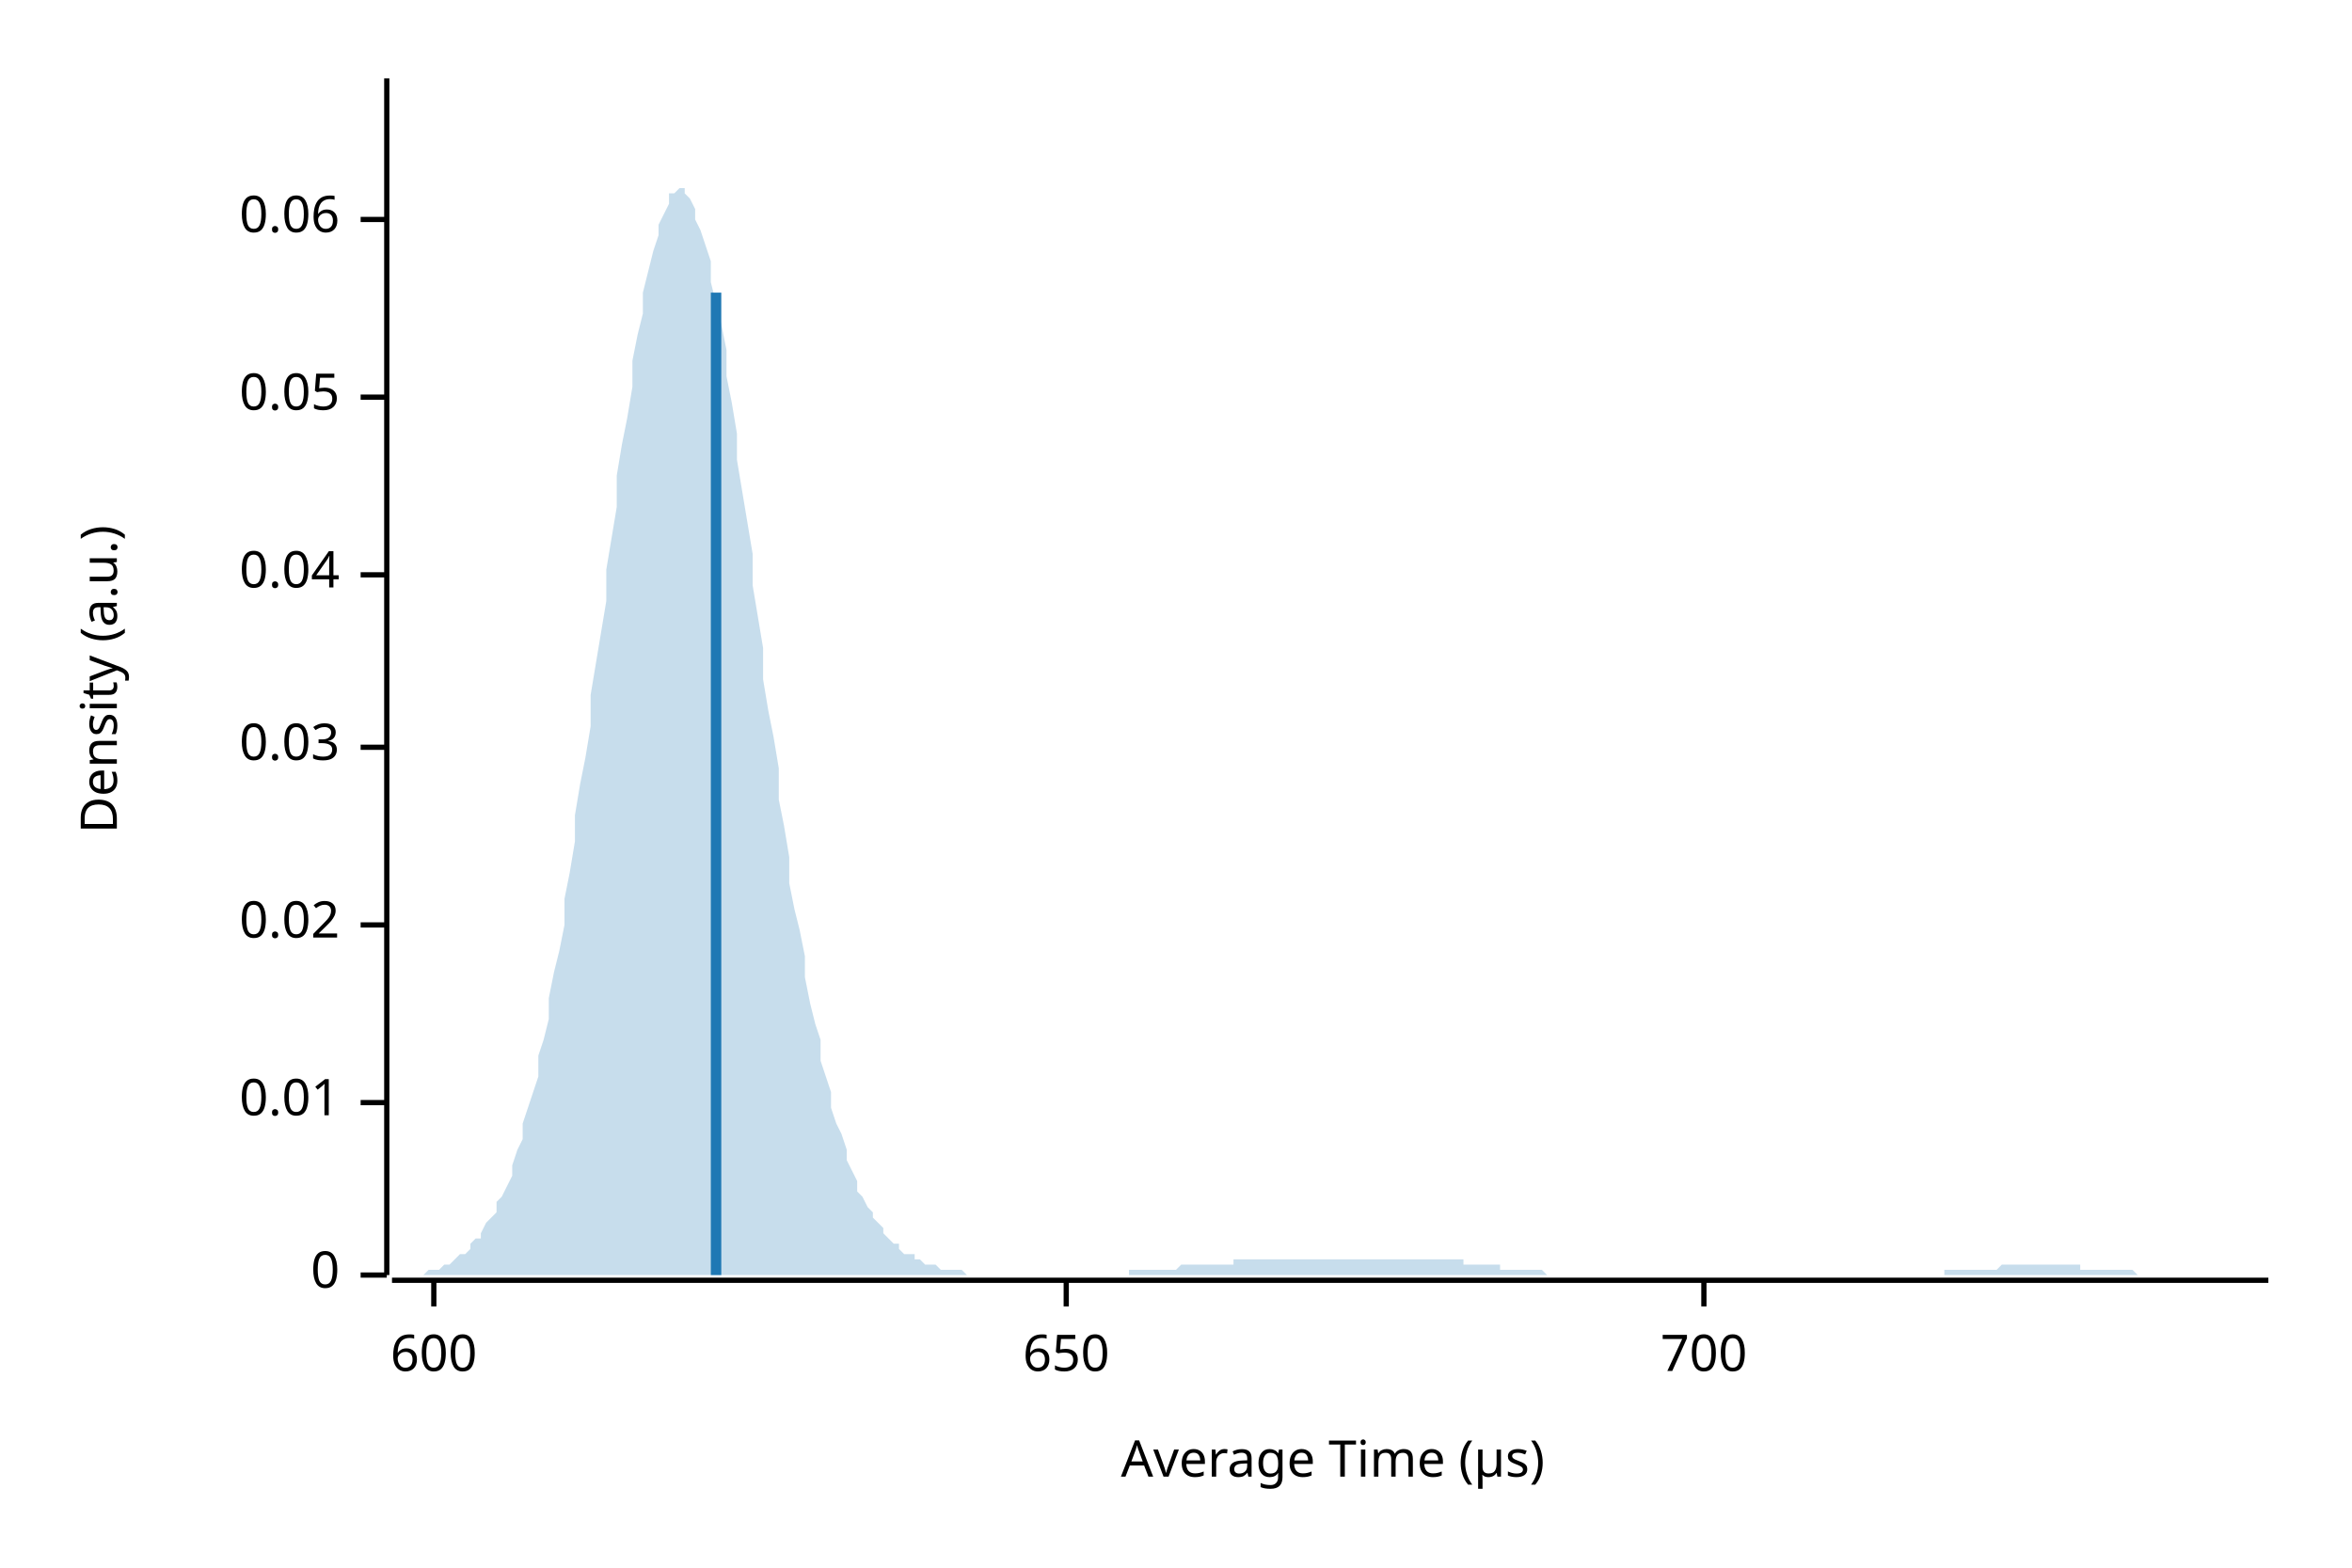
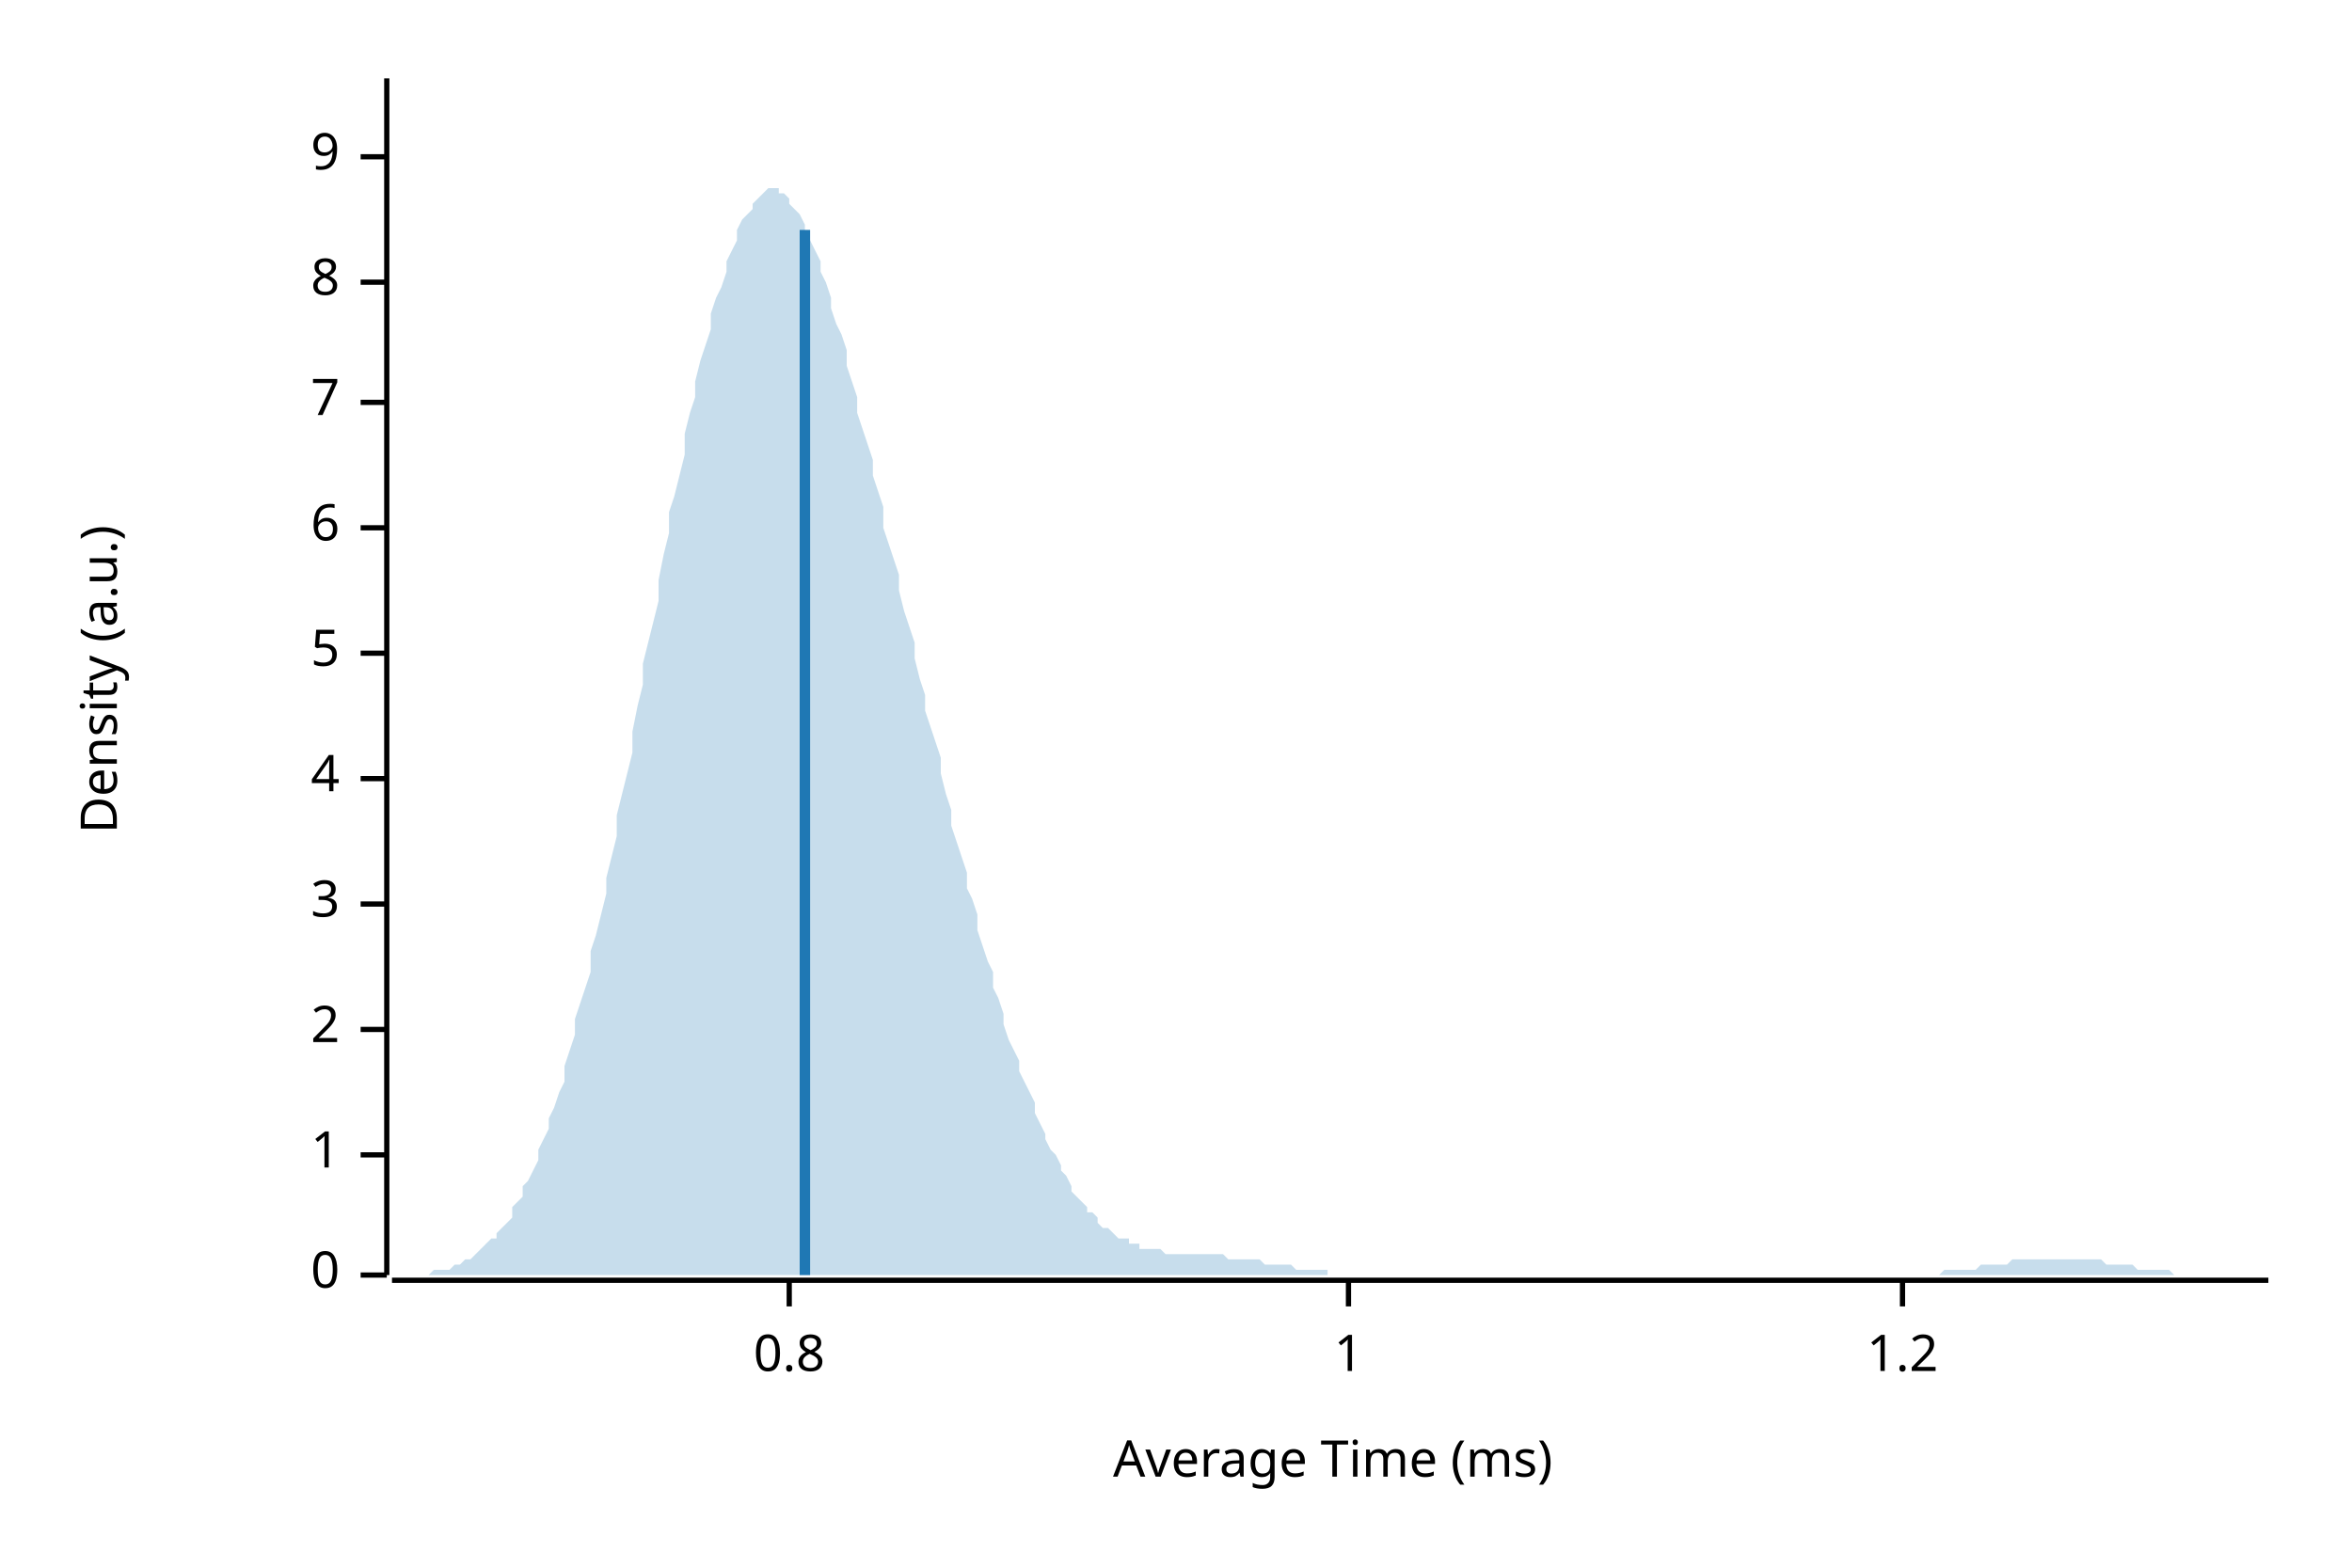
<svg xmlns="http://www.w3.org/2000/svg" width="450" height="300" viewBox="0 0 450 300">
  <text x="15" y="130" dy="0.76em" text-anchor="middle" font-family="sans-serif" font-size="9.677" opacity="1" fill="#000000" transform="rotate(270, 15, 130)">
Density (a.u.)
</text>
  <text x="255" y="285" dy="-0.5ex" text-anchor="middle" font-family="sans-serif" font-size="9.677" opacity="1" fill="#000000">
- Average Time (µs)
+ Average Time (ms)
</text>
  <polyline fill="none" opacity="1" stroke="#000000" stroke-width="1" points="74,15 74,244 " />
  <text x="65" y="244" dy="0.5ex" text-anchor="end" font-family="sans-serif" font-size="9.677" opacity="1" fill="#000000">
0
</text>
  <polyline fill="none" opacity="1" stroke="#000000" stroke-width="1" points="69,244 74,244 " />
-   <text x="65" y="211" dy="0.5ex" text-anchor="end" font-family="sans-serif" font-size="9.677" opacity="1" fill="#000000">
- 0.01
+   <text x="65" y="221" dy="0.5ex" text-anchor="end" font-family="sans-serif" font-size="9.677" opacity="1" fill="#000000">
+ 1
</text>
-   <polyline fill="none" opacity="1" stroke="#000000" stroke-width="1" points="69,211 74,211 " />
-   <text x="65" y="177" dy="0.5ex" text-anchor="end" font-family="sans-serif" font-size="9.677" opacity="1" fill="#000000">
- 0.02
+   <polyline fill="none" opacity="1" stroke="#000000" stroke-width="1" points="69,221 74,221 " />
+   <text x="65" y="197" dy="0.5ex" text-anchor="end" font-family="sans-serif" font-size="9.677" opacity="1" fill="#000000">
+ 2
</text>
-   <polyline fill="none" opacity="1" stroke="#000000" stroke-width="1" points="69,177 74,177 " />
-   <text x="65" y="143" dy="0.5ex" text-anchor="end" font-family="sans-serif" font-size="9.677" opacity="1" fill="#000000">
- 0.03
+   <polyline fill="none" opacity="1" stroke="#000000" stroke-width="1" points="69,197 74,197 " />
+   <text x="65" y="173" dy="0.5ex" text-anchor="end" font-family="sans-serif" font-size="9.677" opacity="1" fill="#000000">
+ 3
</text>
-   <polyline fill="none" opacity="1" stroke="#000000" stroke-width="1" points="69,143 74,143 " />
-   <text x="65" y="110" dy="0.5ex" text-anchor="end" font-family="sans-serif" font-size="9.677" opacity="1" fill="#000000">
- 0.04
+   <polyline fill="none" opacity="1" stroke="#000000" stroke-width="1" points="69,173 74,173 " />
+   <text x="65" y="149" dy="0.5ex" text-anchor="end" font-family="sans-serif" font-size="9.677" opacity="1" fill="#000000">
+ 4
</text>
-   <polyline fill="none" opacity="1" stroke="#000000" stroke-width="1" points="69,110 74,110 " />
-   <text x="65" y="76" dy="0.5ex" text-anchor="end" font-family="sans-serif" font-size="9.677" opacity="1" fill="#000000">
- 0.05
+   <polyline fill="none" opacity="1" stroke="#000000" stroke-width="1" points="69,149 74,149 " />
+   <text x="65" y="125" dy="0.5ex" text-anchor="end" font-family="sans-serif" font-size="9.677" opacity="1" fill="#000000">
+ 5
</text>
-   <polyline fill="none" opacity="1" stroke="#000000" stroke-width="1" points="69,76 74,76 " />
-   <text x="65" y="42" dy="0.5ex" text-anchor="end" font-family="sans-serif" font-size="9.677" opacity="1" fill="#000000">
- 0.06
+   <polyline fill="none" opacity="1" stroke="#000000" stroke-width="1" points="69,125 74,125 " />
+   <text x="65" y="101" dy="0.5ex" text-anchor="end" font-family="sans-serif" font-size="9.677" opacity="1" fill="#000000">
+ 6
</text>
-   <polyline fill="none" opacity="1" stroke="#000000" stroke-width="1" points="69,42 74,42 " />
+   <polyline fill="none" opacity="1" stroke="#000000" stroke-width="1" points="69,101 74,101 " />
+   <text x="65" y="77" dy="0.5ex" text-anchor="end" font-family="sans-serif" font-size="9.677" opacity="1" fill="#000000">
+ 7
+ </text>
+   <polyline fill="none" opacity="1" stroke="#000000" stroke-width="1" points="69,77 74,77 " />
+   <text x="65" y="54" dy="0.5ex" text-anchor="end" font-family="sans-serif" font-size="9.677" opacity="1" fill="#000000">
+ 8
+ </text>
+   <polyline fill="none" opacity="1" stroke="#000000" stroke-width="1" points="69,54 74,54 " />
+   <text x="65" y="30" dy="0.5ex" text-anchor="end" font-family="sans-serif" font-size="9.677" opacity="1" fill="#000000">
+ 9
+ </text>
+   <polyline fill="none" opacity="1" stroke="#000000" stroke-width="1" points="69,30 74,30 " />
  <polyline fill="none" opacity="1" stroke="#000000" stroke-width="1" points="75,245 434,245 " />
-   <text x="83" y="255" dy="0.76em" text-anchor="middle" font-family="sans-serif" font-size="9.677" opacity="1" fill="#000000">
- 600
+   <text x="151" y="255" dy="0.76em" text-anchor="middle" font-family="sans-serif" font-size="9.677" opacity="1" fill="#000000">
+ 0.8
</text>
-   <polyline fill="none" opacity="1" stroke="#000000" stroke-width="1" points="83,245 83,250 " />
-   <text x="204" y="255" dy="0.76em" text-anchor="middle" font-family="sans-serif" font-size="9.677" opacity="1" fill="#000000">
- 650
+   <polyline fill="none" opacity="1" stroke="#000000" stroke-width="1" points="151,245 151,250 " />
+   <text x="258" y="255" dy="0.76em" text-anchor="middle" font-family="sans-serif" font-size="9.677" opacity="1" fill="#000000">
+ 1
</text>
-   <polyline fill="none" opacity="1" stroke="#000000" stroke-width="1" points="204,245 204,250 " />
-   <text x="326" y="255" dy="0.76em" text-anchor="middle" font-family="sans-serif" font-size="9.677" opacity="1" fill="#000000">
- 700
+   <polyline fill="none" opacity="1" stroke="#000000" stroke-width="1" points="258,245 258,250 " />
+   <text x="364" y="255" dy="0.76em" text-anchor="middle" font-family="sans-serif" font-size="9.677" opacity="1" fill="#000000">
+ 1.2
</text>
-   <polyline fill="none" opacity="1" stroke="#000000" stroke-width="1" points="326,245 326,250 " />
-   <polygon opacity="0.25" fill="#1F78B4" points="75,244 75,244 76,244 77,244 77,244 78,244 79,244 80,244 80,244 81,244 82,243 82,243 83,243 84,243 85,242 85,242 86,242 87,241 87,241 88,240 89,240 90,239 90,238 91,237 92,237 92,236 93,234 94,233 95,232 95,230 96,229 97,227 98,225 98,223 99,220 100,218 100,215 101,212 102,209 103,206 103,202 104,199 105,195 105,191 106,186 107,182 108,177 108,172 109,167 110,161 110,156 111,150 112,145 113,139 113,133 114,127 115,121 116,115 116,109 117,103 118,97 118,91 119,85 120,80 121,74 121,69 122,64 123,60 123,56 124,52 125,48 126,45 126,43 127,41 128,39 128,37 129,37 130,36 131,36 131,37 132,38 133,40 133,42 134,44 135,47 136,50 136,54 137,58 138,62 139,67 139,72 140,77 141,83 141,88 142,94 143,100 144,106 144,112 145,118 146,124 146,130 147,136 148,141 149,147 149,153 150,158 151,164 151,169 152,174 153,178 154,183 154,187 155,192 156,196 157,199 157,203 158,206 159,209 159,212 160,215 161,217 162,220 162,222 163,224 164,226 164,228 165,229 166,231 167,232 167,233 168,234 169,235 169,236 170,237 171,238 172,238 172,239 173,240 174,240 175,240 175,241 176,241 177,242 177,242 178,242 179,242 180,243 180,243 181,243 182,243 182,243 183,243 184,243 185,244 185,244 186,244 187,244 187,244 188,244 189,244 190,244 190,244 191,244 192,244 192,244 193,244 194,244 195,244 195,244 196,244 197,244 198,244 198,244 199,244 200,244 200,244 201,244 202,244 203,244 203,244 204,244 205,244 205,244 206,244 207,244 208,244 208,244 209,244 210,244 210,244 211,244 212,244 213,244 213,244 214,244 215,244 216,244 216,243 217,243 218,243 218,243 219,243 220,243 221,243 221,243 222,243 223,243 223,243 224,243 225,243 226,242 226,242 227,242 228,242 228,242 229,242 230,242 231,242 231,242 232,242 233,242 233,242 234,242 235,242 236,242 236,241 237,241 238,241 239,241 239,241 240,241 241,241 241,241 242,241 243,241 244,241 244,241 245,241 246,241 246,241 247,241 248,241 249,241 249,241 250,241 251,241 251,241 252,241 253,241 254,241 254,241 255,241 256,241 257,241 257,241 258,241 259,241 259,241 260,241 261,241 262,241 262,241 263,241 264,241 264,241 265,241 266,241 267,241 267,241 268,241 269,241 269,241 270,241 271,241 272,241 272,241 273,241 274,241 275,241 275,241 276,241 277,241 277,241 278,241 279,241 280,241 280,242 281,242 282,242 282,242 283,242 284,242 285,242 285,242 286,242 287,242 287,243 288,243 289,243 290,243 290,243 291,243 292,243 292,243 293,243 294,243 295,243 295,243 296,244 297,244 298,244 298,244 299,244 300,244 300,244 301,244 302,244 303,244 303,244 304,244 305,244 305,244 306,244 307,244 308,244 308,244 309,244 310,244 310,244 311,244 312,244 313,244 313,244 314,244 315,244 316,244 316,244 317,244 318,244 318,244 319,244 320,244 321,244 321,244 322,244 323,244 323,244 324,244 325,244 326,244 326,244 327,244 328,244 328,244 329,244 330,244 331,244 331,244 332,244 333,244 333,244 334,244 335,244 336,244 336,244 337,244 338,244 339,244 339,244 340,244 341,244 341,244 342,244 343,244 344,244 344,244 345,244 346,244 346,244 347,244 348,244 349,244 349,244 350,244 351,244 351,244 352,244 353,244 354,244 354,244 355,244 356,244 357,244 357,244 358,244 359,244 359,244 360,244 361,244 362,244 362,244 363,244 364,244 364,244 365,244 366,244 367,244 367,244 368,244 369,244 369,244 370,244 371,244 372,244 372,243 373,243 374,243 375,243 375,243 376,243 377,243 377,243 378,243 379,243 380,243 380,243 381,243 382,243 382,243 383,242 384,242 385,242 385,242 386,242 387,242 387,242 388,242 389,242 390,242 390,242 391,242 392,242 392,242 393,242 394,242 395,242 395,242 396,242 397,242 398,242 398,243 399,243 400,243 400,243 401,243 402,243 403,243 403,243 404,243 405,243 405,243 406,243 407,243 408,243 408,243 409,244 410,244 410,244 411,244 412,244 413,244 413,244 414,244 415,244 416,244 416,244 417,244 418,244 418,244 419,244 420,244 421,244 421,244 422,244 423,244 423,244 424,244 425,244 426,244 426,244 427,244 428,244 428,244 429,244 430,244 431,244 431,244 432,244 433,244 434,244 434,244 75,244 " />
-   <polyline fill="none" opacity="1" stroke="#1F78B4" stroke-width="2" points="137,244 137,56 " />
+   <polyline fill="none" opacity="1" stroke="#000000" stroke-width="1" points="364,245 364,250 " />
+   <polygon opacity="0.25" fill="#1F78B4" points="75,244 75,244 76,244 77,244 77,244 78,244 79,244 80,244 80,244 81,244 82,244 82,244 83,243 84,243 85,243 85,243 86,243 87,242 87,242 88,242 89,241 90,241 90,241 91,240 92,239 92,239 93,238 94,237 95,237 95,236 96,235 97,234 98,233 98,231 99,230 100,229 100,227 101,226 102,224 103,222 103,220 104,218 105,216 105,214 106,212 107,209 108,207 108,204 109,201 110,198 110,195 111,192 112,189 113,186 113,182 114,179 115,175 116,171 116,168 117,164 118,160 118,156 119,152 120,148 121,144 121,140 122,135 123,131 123,127 124,123 125,119 126,115 126,111 127,106 128,102 128,98 129,95 130,91 131,87 131,83 132,79 133,76 133,73 134,69 135,66 136,63 136,60 137,57 138,55 139,52 139,50 140,48 141,46 141,44 142,42 143,41 144,40 144,39 145,38 146,37 146,37 147,36 148,36 149,36 149,37 150,37 151,38 151,39 152,40 153,41 154,43 154,44 155,46 156,48 157,50 157,52 158,54 159,57 159,59 160,62 161,64 162,67 162,70 163,73 164,76 164,79 165,82 166,85 167,88 167,91 168,94 169,97 169,101 170,104 171,107 172,110 172,113 173,117 174,120 175,123 175,126 176,130 177,133 177,136 178,139 179,142 180,145 180,148 181,152 182,155 182,158 183,161 184,164 185,167 185,170 186,172 187,175 187,178 188,181 189,184 190,186 190,189 191,191 192,194 192,196 193,199 194,201 195,203 195,205 196,207 197,209 198,211 198,213 199,215 200,217 200,218 201,220 202,221 203,223 203,224 204,225 205,227 205,228 206,229 207,230 208,231 208,232 209,232 210,233 210,234 211,235 212,235 213,236 213,236 214,237 215,237 216,237 216,238 217,238 218,238 218,239 219,239 220,239 221,239 221,239 222,239 223,240 223,240 224,240 225,240 226,240 226,240 227,240 228,240 228,240 229,240 230,240 231,240 231,240 232,240 233,240 233,240 234,240 235,241 236,241 236,241 237,241 238,241 239,241 239,241 240,241 241,241 241,241 242,242 243,242 244,242 244,242 245,242 246,242 246,242 247,242 248,243 249,243 249,243 250,243 251,243 251,243 252,243 253,243 254,243 254,244 255,244 256,244 257,244 257,244 258,244 259,244 259,244 260,244 261,244 262,244 262,244 263,244 264,244 264,244 265,244 266,244 267,244 267,244 268,244 269,244 269,244 270,244 271,244 272,244 272,244 273,244 274,244 275,244 275,244 276,244 277,244 277,244 278,244 279,244 280,244 280,244 281,244 282,244 282,244 283,244 284,244 285,244 285,244 286,244 287,244 287,244 288,244 289,244 290,244 290,244 291,244 292,244 292,244 293,244 294,244 295,244 295,244 296,244 297,244 298,244 298,244 299,244 300,244 300,244 301,244 302,244 303,244 303,244 304,244 305,244 305,244 306,244 307,244 308,244 308,244 309,244 310,244 310,244 311,244 312,244 313,244 313,244 314,244 315,244 316,244 316,244 317,244 318,244 318,244 319,244 320,244 321,244 321,244 322,244 323,244 323,244 324,244 325,244 326,244 326,244 327,244 328,244 328,244 329,244 330,244 331,244 331,244 332,244 333,244 333,244 334,244 335,244 336,244 336,244 337,244 338,244 339,244 339,244 340,244 341,244 341,244 342,244 343,244 344,244 344,244 345,244 346,244 346,244 347,244 348,244 349,244 349,244 350,244 351,244 351,244 352,244 353,244 354,244 354,244 355,244 356,244 357,244 357,244 358,244 359,244 359,244 360,244 361,244 362,244 362,244 363,244 364,244 364,244 365,244 366,244 367,244 367,244 368,244 369,244 369,244 370,244 371,244 372,243 372,243 373,243 374,243 375,243 375,243 376,243 377,243 377,243 378,243 379,242 380,242 380,242 381,242 382,242 382,242 383,242 384,242 385,241 385,241 386,241 387,241 387,241 388,241 389,241 390,241 390,241 391,241 392,241 392,241 393,241 394,241 395,241 395,241 396,241 397,241 398,241 398,241 399,241 400,241 400,241 401,241 402,241 403,242 403,242 404,242 405,242 405,242 406,242 407,242 408,242 408,242 409,243 410,243 410,243 411,243 412,243 413,243 413,243 414,243 415,243 416,244 416,244 417,244 418,244 418,244 419,244 420,244 421,244 421,244 422,244 423,244 423,244 424,244 425,244 426,244 426,244 427,244 428,244 428,244 429,244 430,244 431,244 431,244 432,244 433,244 434,244 434,244 75,244 " />
+   <polyline fill="none" opacity="1" stroke="#1F78B4" stroke-width="2" points="154,244 154,44 " />
</svg>
